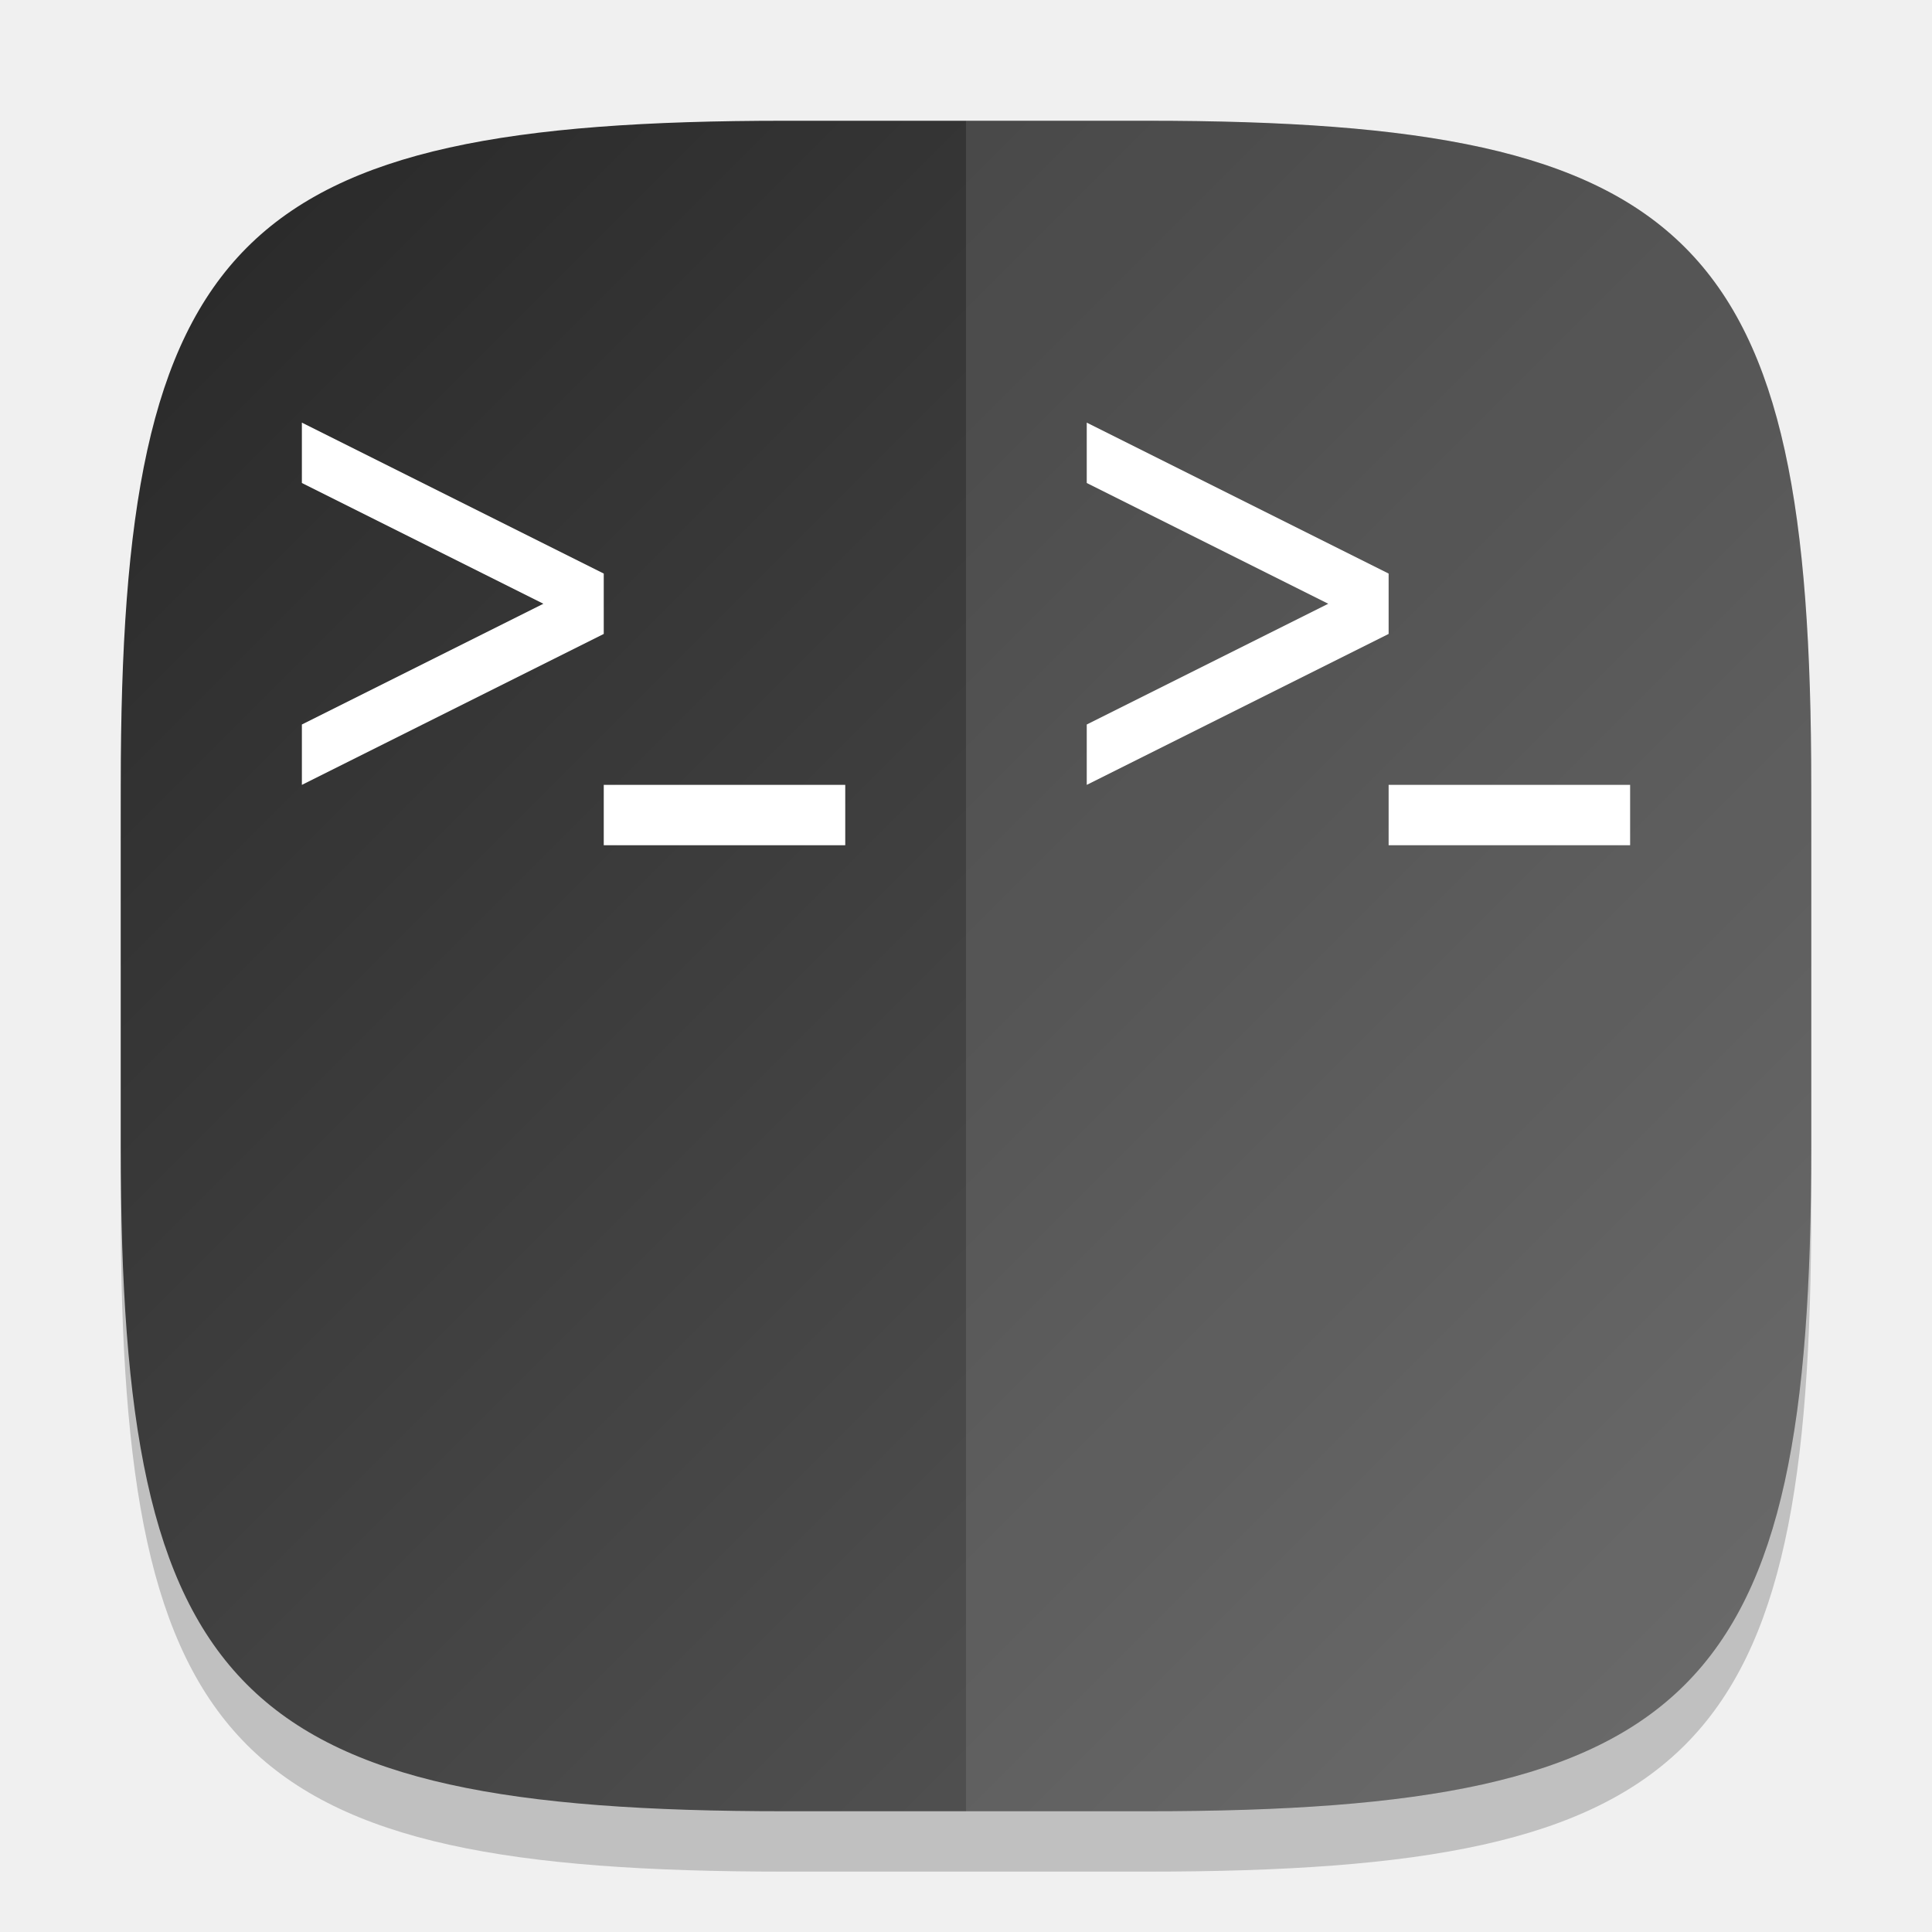
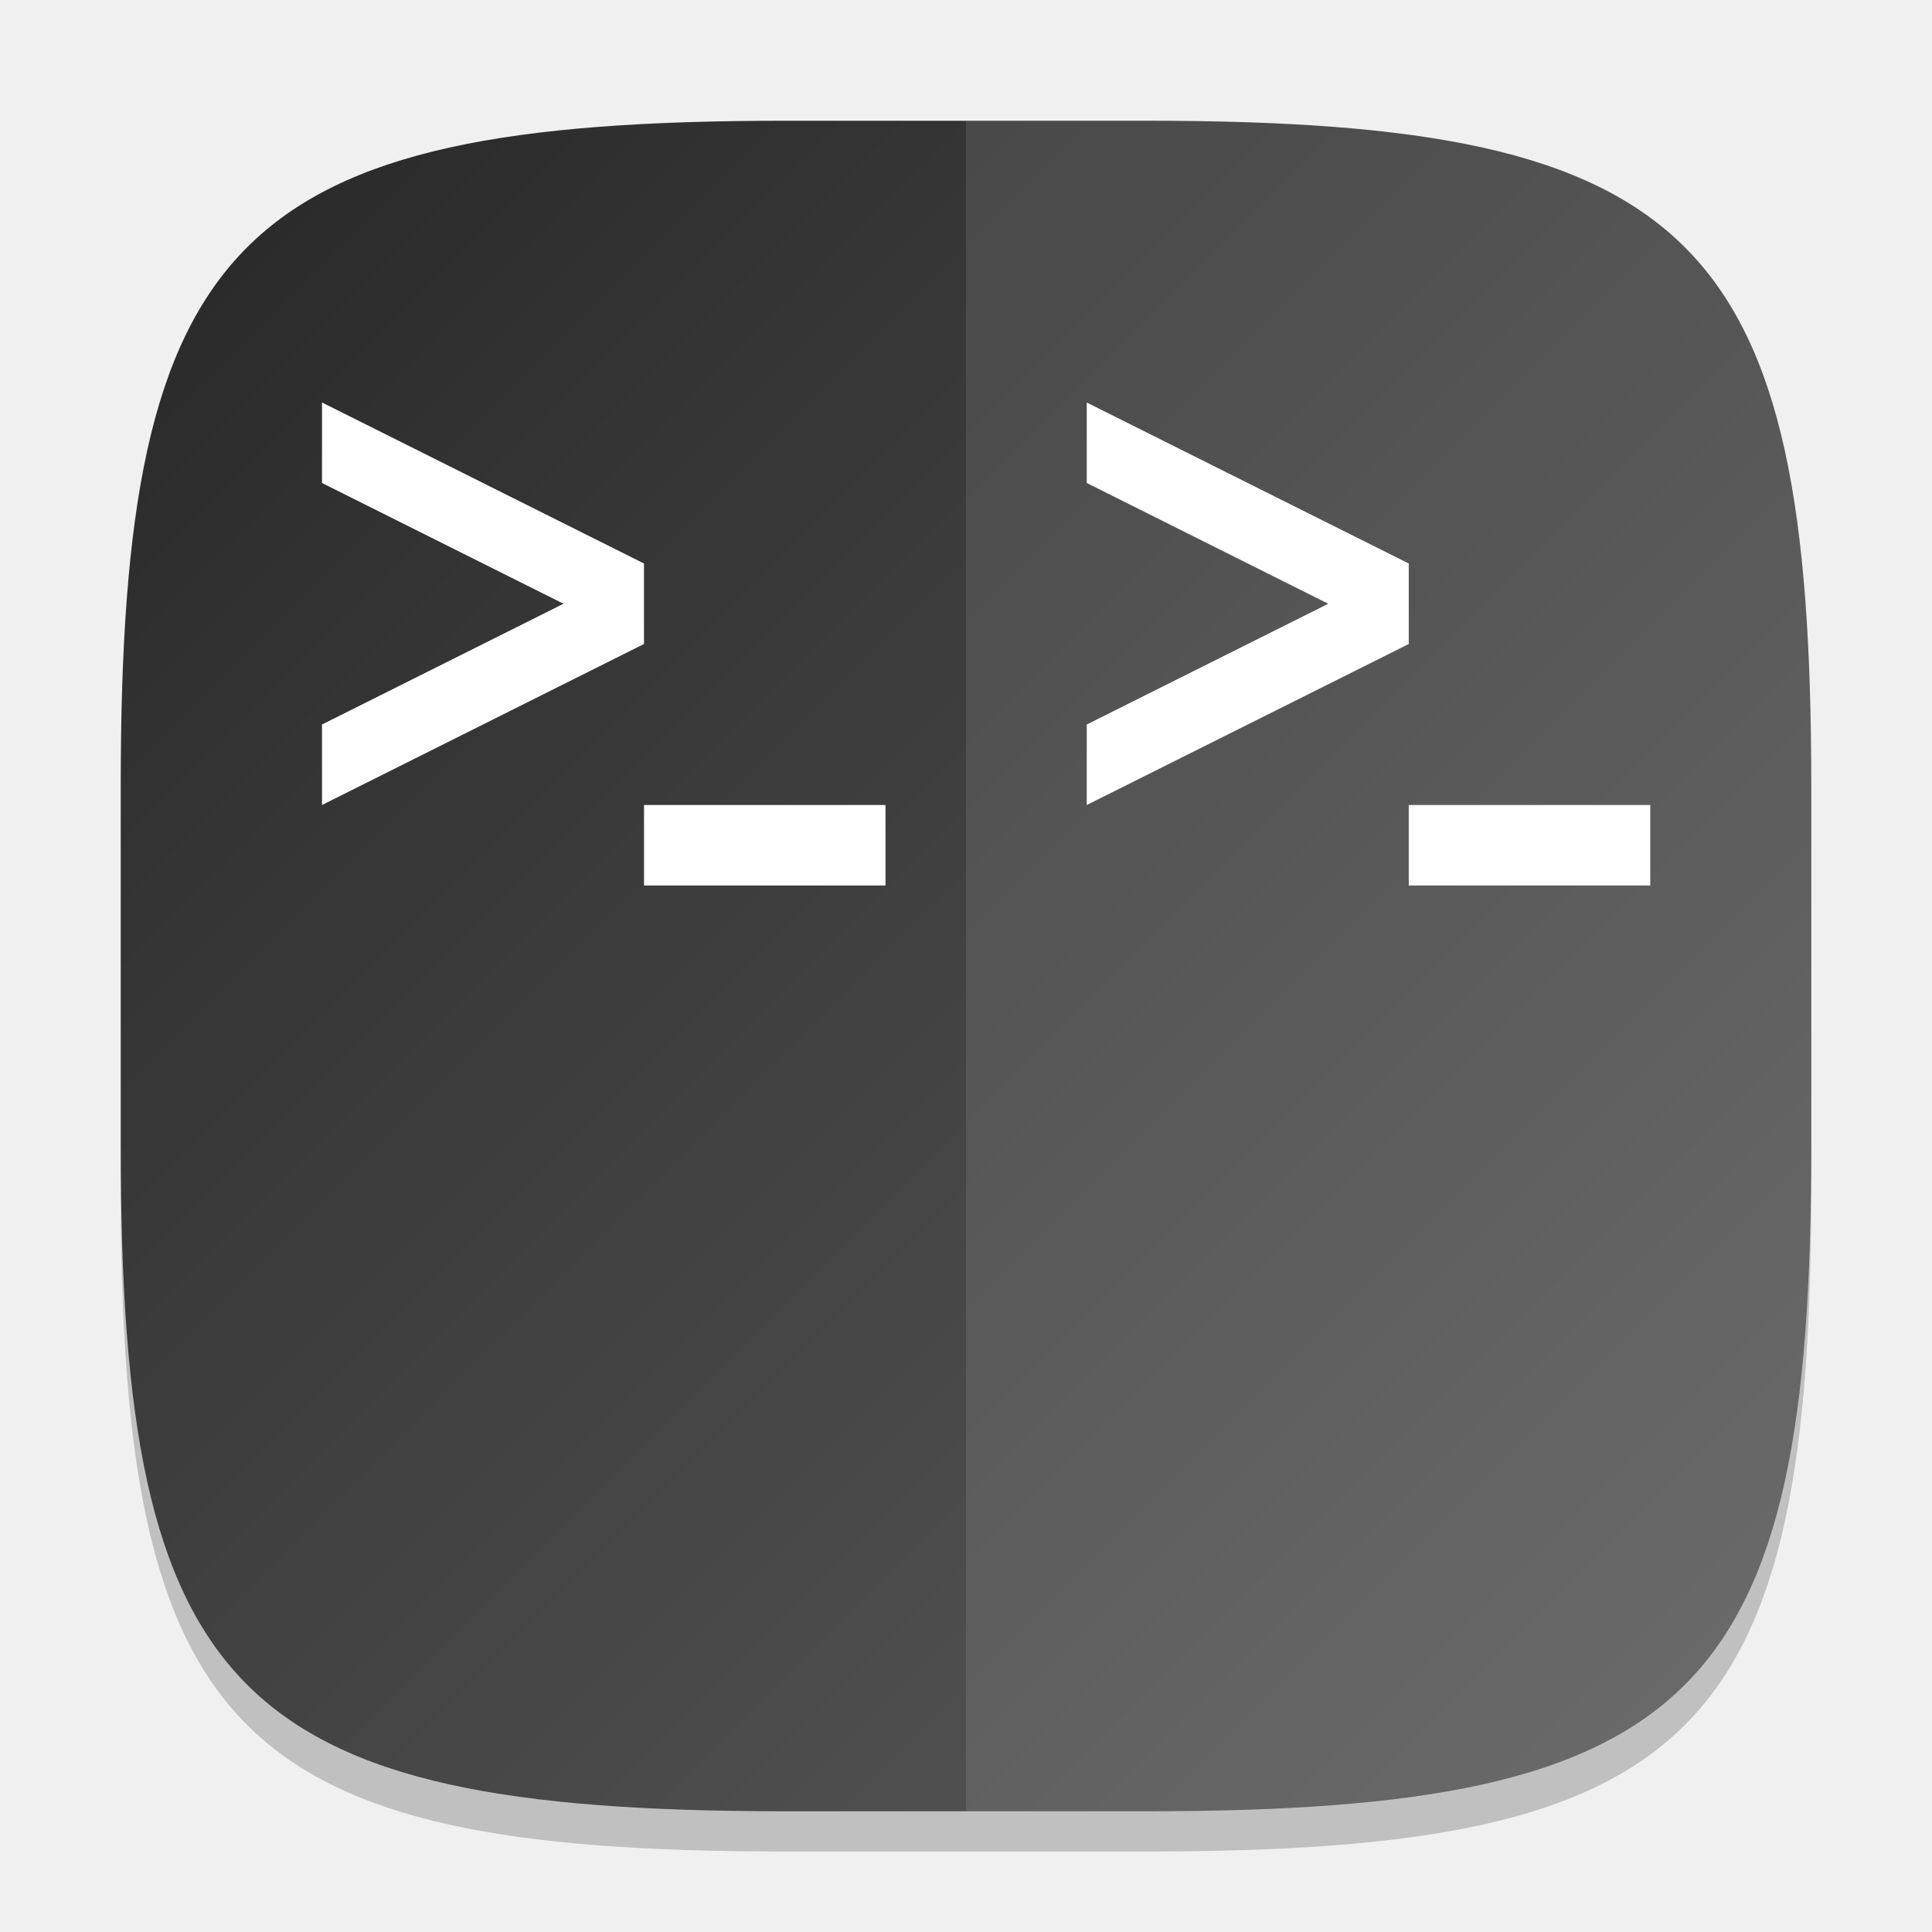
- <svg xmlns="http://www.w3.org/2000/svg" xmlns:xlink="http://www.w3.org/1999/xlink" width="32" height="32" viewBox="0 0 32 32" version="1.1" id="svg5">
+ <svg xmlns="http://www.w3.org/2000/svg" xmlns:xlink="http://www.w3.org/1999/xlink" width="48" height="48" viewBox="0 0 48 48" version="1.1" id="svg5">
  <defs id="defs2">
-     <linearGradient xlink:href="#4852" id="linearGradient3500" x1="2" y1="2" x2="30" y2="30" gradientUnits="userSpaceOnUse" />
+     <linearGradient xlink:href="#4852" id="linearGradient3500" x1="2" y1="2" x2="30" y2="30" gradientUnits="userSpaceOnUse" gradientTransform="scale(1.5)" />
    <linearGradient id="4852">
      <stop style="stop-color:#272727;stop-opacity:1;" offset="0" id="stop14555" />
      <stop style="stop-color:#5d5d5d;stop-opacity:1;" offset="1" id="stop14557" />
    </linearGradient>
  </defs>
-   <path d="M 13,3 C 3.899,3 2,4.94 2,14 v 6 c 0,9.06 1.899,11 11,11 h 6 c 9.101,0 11,-1.94 11,-11 V 14 C 30,4.94 28.101,3 19,3" style="opacity:0.2;fill:#000000;stroke-width:1;stroke-linecap:round;stroke-linejoin:round" id="path563" />
-   <path id="path530" style="fill:url(#linearGradient3500);stroke-width:1;stroke-linecap:round;stroke-linejoin:round;fill-opacity:1.0" d="M 13 2 C 3.899 2 2 3.94 2 13 L 2 19 C 2 28.06 3.899 30 13 30 L 19 30 C 28.101 30 30 28.06 30 19 L 30 13 C 30 3.94 28.101 2 19 2 L 13 2 z " />
-   <path id="rect8005" style="opacity:0.1;fill:#ffffff;stroke-width:2;stroke-linecap:round;stroke-linejoin:round" d="M 16 2 L 16 30 L 19 30 C 28.101 30 30 28.06 30 19 L 30 13 C 30 3.94 28.101 2 19 2 L 16 2 z " />
-   <path id="path14734" style="fill:#ffffff;stroke-width:0.835" d="m 5,7 v 1 l 4,2 -4,2 v 1 l 5,-2.5 v -1 z m 13,0 v 1 l 4,2 -4,2 v 1 l 5,-2.5 v -1 z m -8,6 v 1 h 4 v -1 z m 13,0 v 1 h 4 v -1 z" />
+   <path d="M 19.5,4 C 5.848,4 3,6.91 3,20.5 v 9 C 3,43.09 5.848,46 19.5,46 h 9 C 42.152,46 45,43.09 45,29.5 v -9 C 45,6.91 42.152,4 28.5,4" style="opacity:0.2;fill:#000000;stroke-width:1.5;stroke-linecap:round;stroke-linejoin:round" id="path563" />
+   <path id="path530" style="fill:url(#linearGradient3500);fill-opacity:1.0;stroke-width:1.5;stroke-linecap:round;stroke-linejoin:round" d="M 19.5,3 C 5.848,3 3,5.91 3,19.5 v 9 C 3,42.09 5.848,45 19.5,45 h 9 C 42.152,45 45,42.09 45,28.5 v -9 C 45,5.91 42.152,3 28.5,3 Z" />
+   <path id="rect2125" style="opacity:0.1;fill:#ffffff;stroke-width:2;stroke-linecap:round;stroke-linejoin:round" d="M 24 3 L 24 45 L 28.5 45 C 42.152 45 45 42.09 45 28.5 L 45 19.5 C 45 5.91 42.152 3 28.5 3 L 24 3 z " />
+   <path id="path14734" style="fill:#ffffff;stroke-width:1.669" d="m 8,10 v 2 l 6,3 -6,3 v 2 l 8,-4 v -2 z m 19,0 v 2 l 6,3 -6,3 v 2 l 8,-4 V 14 Z M 16,20 v 2 h 6 v -2 z m 19,0 v 2 h 6 v -2 z" />
</svg>
